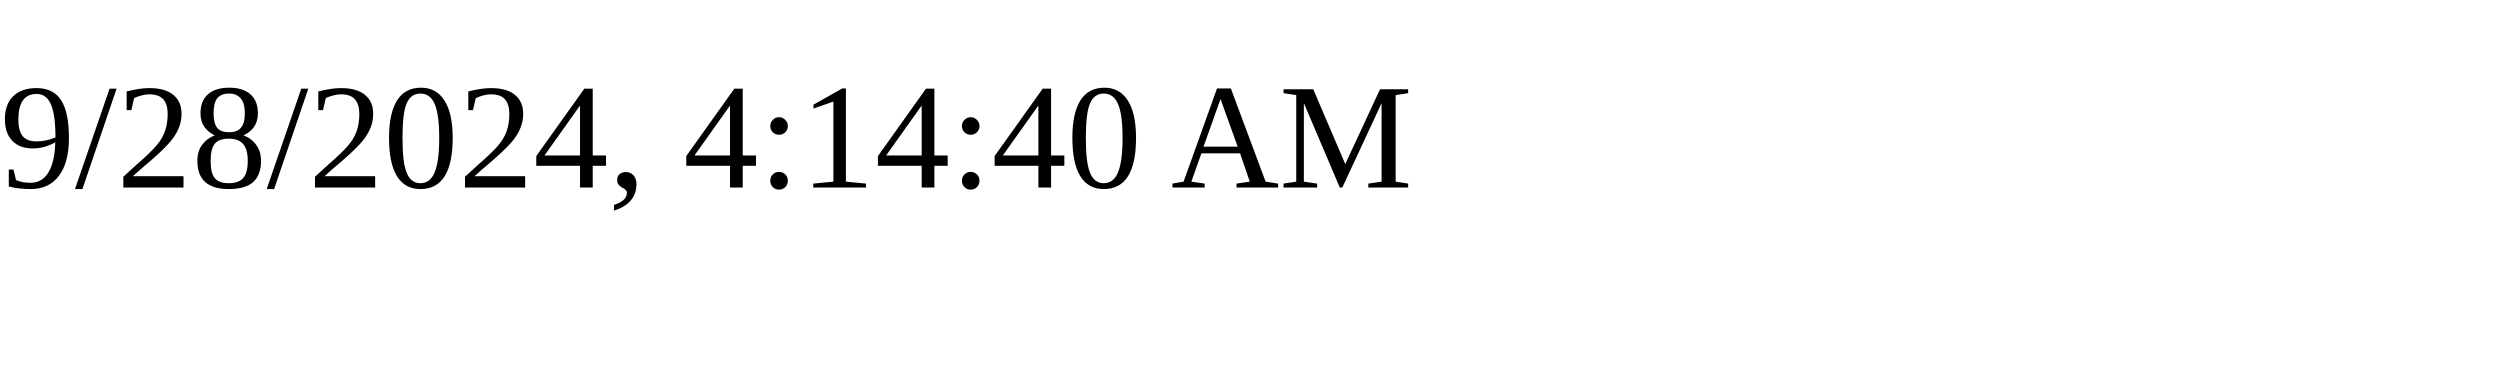
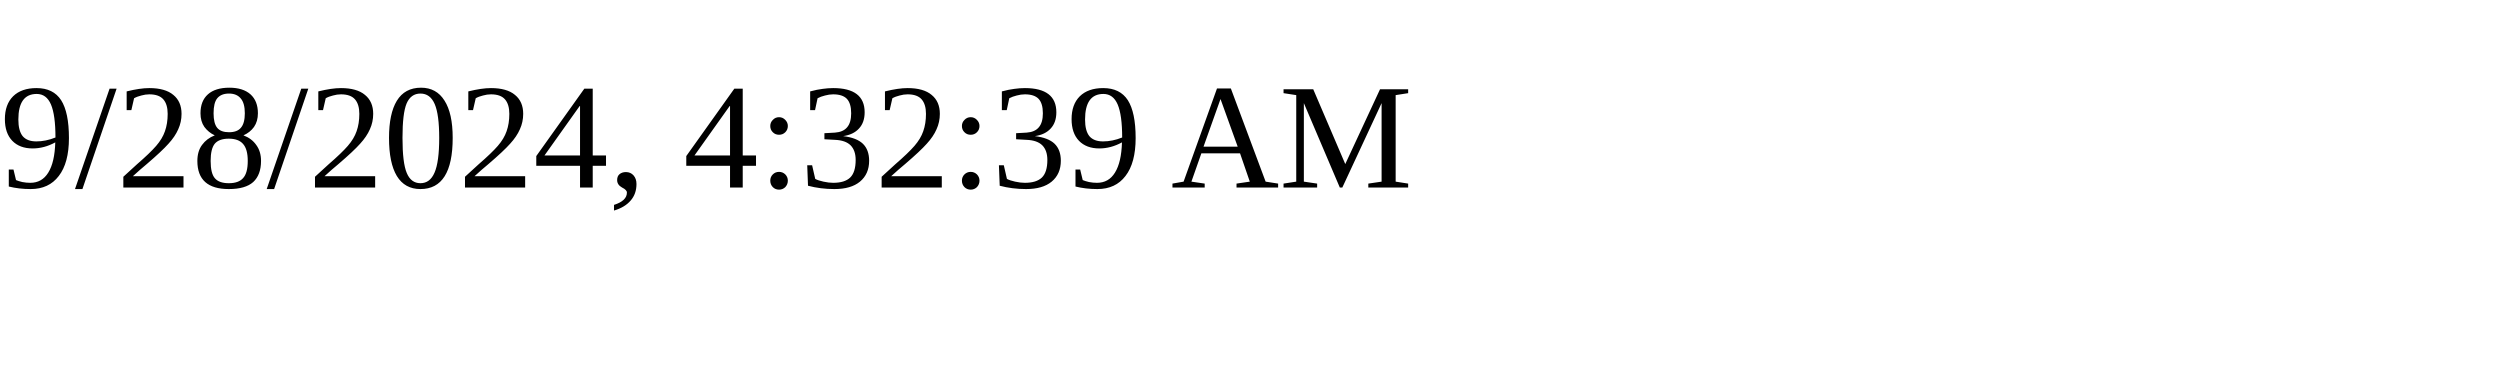
<svg xmlns="http://www.w3.org/2000/svg" height="30" width="200">
-   <text x="0" y="15">9/28/2024, 4:14:40 AM</text>
+   <text x="0" y="15">9/28/2024, 4:32:39 AM</text>
</svg>
